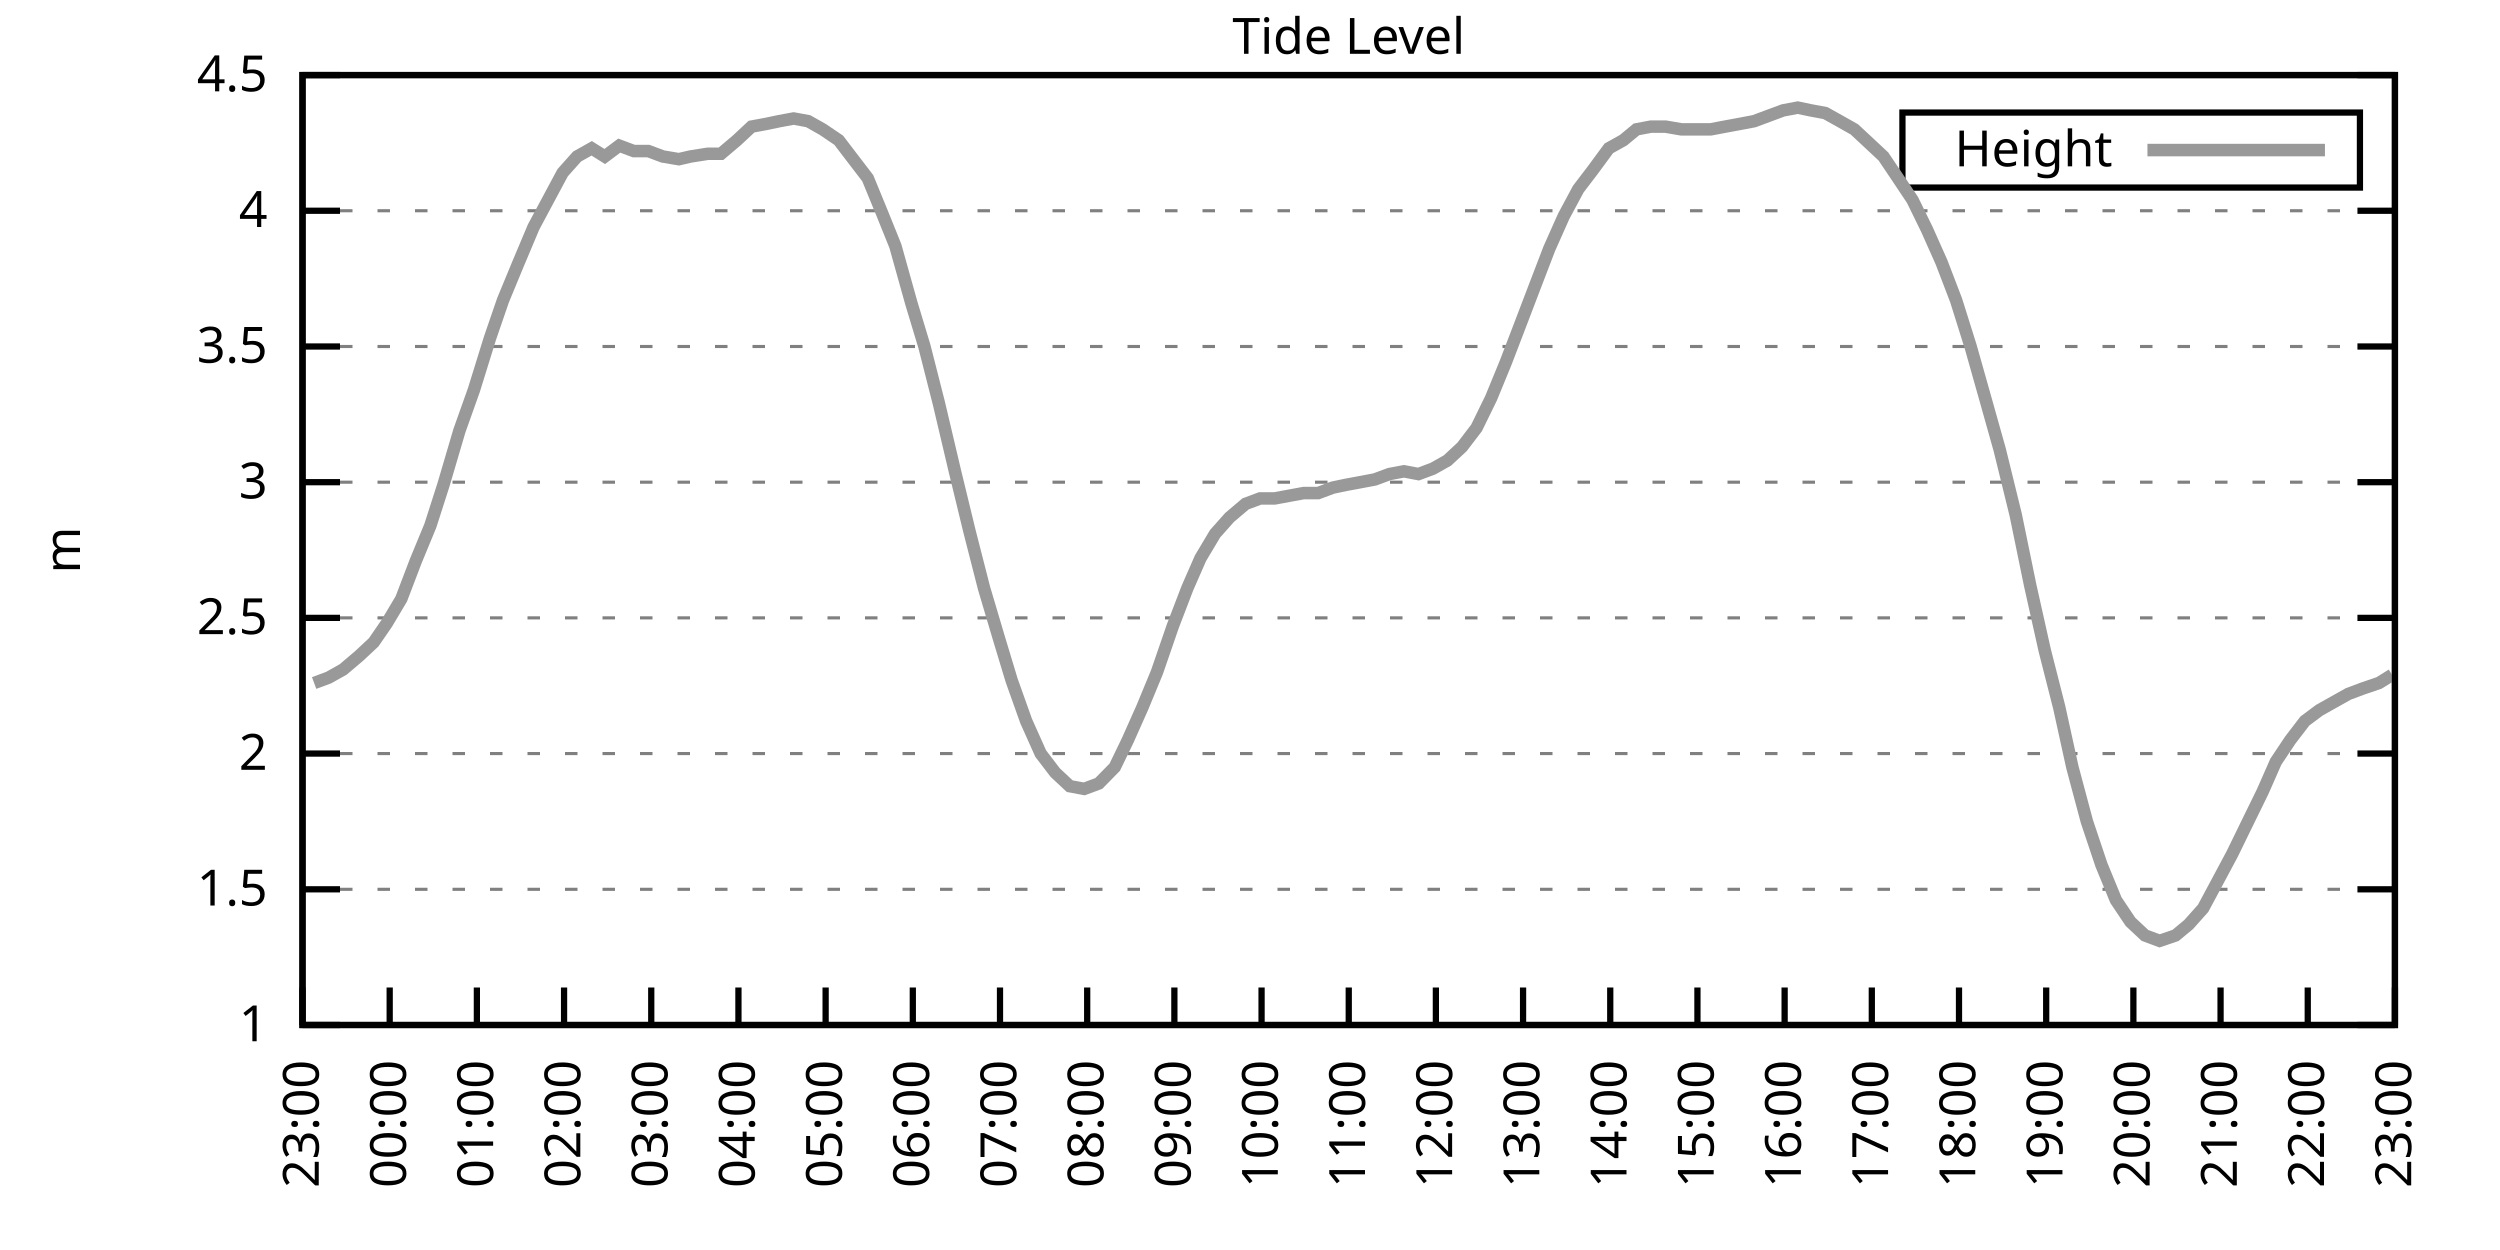
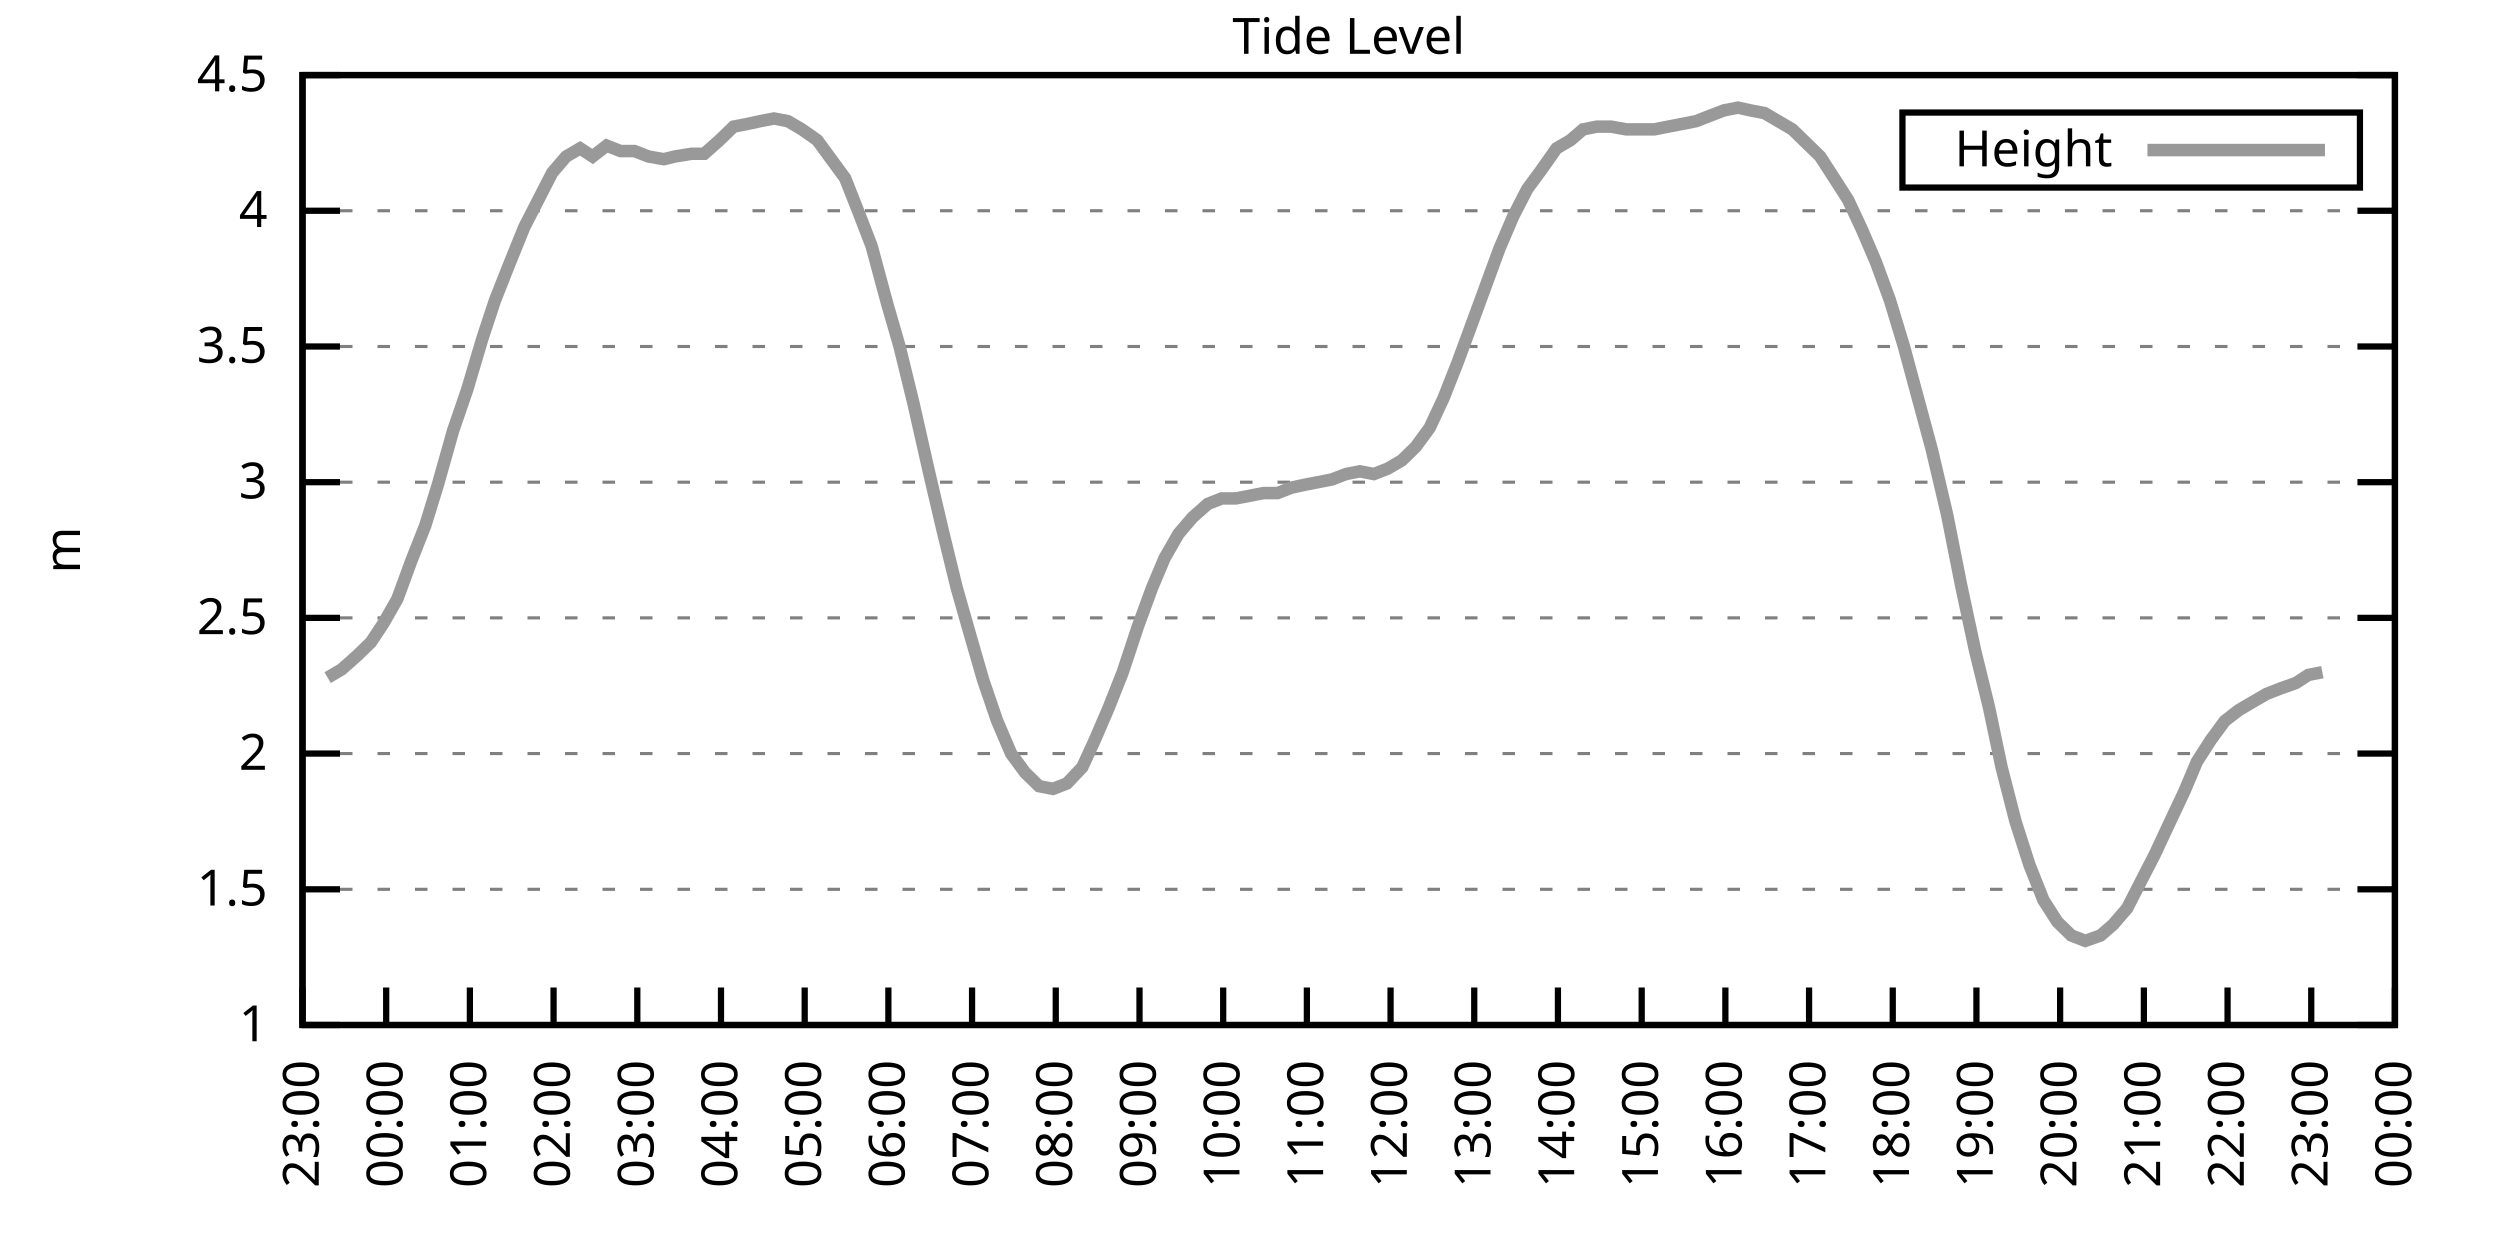
<svg xmlns="http://www.w3.org/2000/svg" xmlns:xlink="http://www.w3.org/1999/xlink" width="400" height="200" viewBox="0 0 400 200">
  <g id="gnuplot_canvas">
    <rect x="0" y="0" width="400" height="200" fill="none" />
    <defs>
      <circle id="gpDot" r="0.5" stroke-width="0.5" stroke="currentColor" />
      <path id="gpPt0" stroke-width="0.333" stroke="currentColor" d="M-1,0 h2 M0,-1 v2" />
      <path id="gpPt1" stroke-width="0.333" stroke="currentColor" d="M-1,-1 L1,1 M1,-1 L-1,1" />
      <path id="gpPt2" stroke-width="0.333" stroke="currentColor" d="M-1,0 L1,0 M0,-1 L0,1 M-1,-1 L1,1 M-1,1 L1,-1" />
      <rect id="gpPt3" stroke-width="0.333" stroke="currentColor" x="-1" y="-1" width="2" height="2" />
      <rect id="gpPt4" stroke-width="0.333" stroke="currentColor" fill="currentColor" x="-1" y="-1" width="2" height="2" />
      <circle id="gpPt5" stroke-width="0.333" stroke="currentColor" cx="0" cy="0" r="1" />
      <use xlink:href="#gpPt5" id="gpPt6" fill="currentColor" stroke="none" />
      <path id="gpPt7" stroke-width="0.333" stroke="currentColor" d="M0,-1.33 L-1.33,0.67 L1.33,0.67 z" />
      <use xlink:href="#gpPt7" id="gpPt8" fill="currentColor" stroke="none" />
      <use xlink:href="#gpPt7" id="gpPt9" stroke="currentColor" transform="rotate(180)" />
      <use xlink:href="#gpPt9" id="gpPt10" fill="currentColor" stroke="none" />
      <use xlink:href="#gpPt3" id="gpPt11" stroke="currentColor" transform="rotate(45)" />
      <use xlink:href="#gpPt11" id="gpPt12" fill="currentColor" stroke="none" />
      <path id="gpPt13" stroke-width="0.333" stroke="currentColor" d="M0,1.330 L1.265,0.411 L0.782,-1.067 L-0.782,-1.076 L-1.265,0.411 z" />
      <use xlink:href="#gpPt13" id="gpPt14" fill="currentColor" stroke="none" />
      <filter id="textbox" filterUnits="objectBoundingBox" x="0" y="0" height="1" width="1">
        <feFlood flood-color="white" flood-opacity="1" result="bgnd" />
        <feComposite in="SourceGraphic" in2="bgnd" operator="atop" />
      </filter>
      <filter id="greybox" filterUnits="objectBoundingBox" x="0" y="0" height="1" width="1">
        <feFlood flood-color="lightgrey" flood-opacity="1" result="grey" />
        <feComposite in="SourceGraphic" in2="grey" operator="atop" />
      </filter>
    </defs>
    <g fill="none" color="white" stroke="currentColor" stroke-width="1.00" stroke-linecap="butt" stroke-linejoin="miter">
</g>
    <g fill="none" color="black" stroke="currentColor" stroke-width="1.00" stroke-linecap="butt" stroke-linejoin="miter">
      <g stroke="none" shape-rendering="crispEdges">
        <polygon fill="rgb(255, 255, 255)" points="48.40,164.00 383.18,164.00 383.18,12.02 48.40,12.02 " />
      </g>
    </g>
    <g fill="none" color="black" stroke="currentColor" stroke-width="1.00" stroke-linecap="butt" stroke-linejoin="miter">
</g>
    <g fill="none" color="black" stroke="black" stroke-width="0.50" stroke-linecap="butt" stroke-linejoin="miter">
</g>
    <g fill="none" color="gray" stroke="currentColor" stroke-width="0.50" stroke-linecap="butt" stroke-linejoin="miter">
      <path stroke="gray" stroke-dasharray="2,4" class="gridline" d="M48.40,164.00 L383.19,164.00  " />
    </g>
    <g fill="none" color="gray" stroke="gray" stroke-width="1.00" stroke-linecap="butt" stroke-linejoin="miter">
</g>
    <g fill="none" color="black" stroke="currentColor" stroke-width="1.00" stroke-linecap="butt" stroke-linejoin="miter">
      <path stroke="black" d="M48.40,164.00 L54.40,164.00 M383.19,164.00 L377.19,164.00  " />
      <g transform="translate(42.80,166.60)" stroke="none" fill="black" font-family="Sans" font-size="8.00" text-anchor="end">
        <text>
          <tspan font-family="Sans"> 1</tspan>
        </text>
      </g>
    </g>
    <g fill="none" color="black" stroke="currentColor" stroke-width="1.00" stroke-linecap="butt" stroke-linejoin="miter">
</g>
    <g fill="none" color="black" stroke="black" stroke-width="0.50" stroke-linecap="butt" stroke-linejoin="miter">
</g>
    <g fill="none" color="gray" stroke="currentColor" stroke-width="0.50" stroke-linecap="butt" stroke-linejoin="miter">
      <path stroke="gray" stroke-dasharray="2,4" class="gridline" d="M48.40,142.29 L383.19,142.29  " />
    </g>
    <g fill="none" color="gray" stroke="gray" stroke-width="1.00" stroke-linecap="butt" stroke-linejoin="miter">
</g>
    <g fill="none" color="black" stroke="currentColor" stroke-width="1.00" stroke-linecap="butt" stroke-linejoin="miter">
      <path stroke="black" d="M48.40,142.29 L54.40,142.29 M383.19,142.29 L377.19,142.29  " />
      <g transform="translate(42.80,144.89)" stroke="none" fill="black" font-family="Sans" font-size="8.00" text-anchor="end">
        <text>
          <tspan font-family="Sans"> 1.5</tspan>
        </text>
      </g>
    </g>
    <g fill="none" color="black" stroke="currentColor" stroke-width="1.00" stroke-linecap="butt" stroke-linejoin="miter">
</g>
    <g fill="none" color="black" stroke="black" stroke-width="0.50" stroke-linecap="butt" stroke-linejoin="miter">
</g>
    <g fill="none" color="gray" stroke="currentColor" stroke-width="0.50" stroke-linecap="butt" stroke-linejoin="miter">
      <path stroke="gray" stroke-dasharray="2,4" class="gridline" d="M48.40,120.57 L383.19,120.57  " />
    </g>
    <g fill="none" color="gray" stroke="gray" stroke-width="1.00" stroke-linecap="butt" stroke-linejoin="miter">
</g>
    <g fill="none" color="black" stroke="currentColor" stroke-width="1.00" stroke-linecap="butt" stroke-linejoin="miter">
      <path stroke="black" d="M48.40,120.57 L54.40,120.57 M383.19,120.57 L377.19,120.57  " />
      <g transform="translate(42.80,123.17)" stroke="none" fill="black" font-family="Sans" font-size="8.00" text-anchor="end">
        <text>
          <tspan font-family="Sans"> 2</tspan>
        </text>
      </g>
    </g>
    <g fill="none" color="black" stroke="currentColor" stroke-width="1.00" stroke-linecap="butt" stroke-linejoin="miter">
</g>
    <g fill="none" color="black" stroke="black" stroke-width="0.50" stroke-linecap="butt" stroke-linejoin="miter">
</g>
    <g fill="none" color="gray" stroke="currentColor" stroke-width="0.50" stroke-linecap="butt" stroke-linejoin="miter">
      <path stroke="gray" stroke-dasharray="2,4" class="gridline" d="M48.40,98.86 L383.19,98.86  " />
    </g>
    <g fill="none" color="gray" stroke="gray" stroke-width="1.00" stroke-linecap="butt" stroke-linejoin="miter">
</g>
    <g fill="none" color="black" stroke="currentColor" stroke-width="1.00" stroke-linecap="butt" stroke-linejoin="miter">
      <path stroke="black" d="M48.40,98.86 L54.40,98.86 M383.19,98.86 L377.19,98.86  " />
      <g transform="translate(42.80,101.46)" stroke="none" fill="black" font-family="Sans" font-size="8.00" text-anchor="end">
        <text>
          <tspan font-family="Sans"> 2.5</tspan>
        </text>
      </g>
    </g>
    <g fill="none" color="black" stroke="currentColor" stroke-width="1.00" stroke-linecap="butt" stroke-linejoin="miter">
</g>
    <g fill="none" color="black" stroke="black" stroke-width="0.50" stroke-linecap="butt" stroke-linejoin="miter">
</g>
    <g fill="none" color="gray" stroke="currentColor" stroke-width="0.50" stroke-linecap="butt" stroke-linejoin="miter">
      <path stroke="gray" stroke-dasharray="2,4" class="gridline" d="M48.40,77.15 L383.19,77.15  " />
    </g>
    <g fill="none" color="gray" stroke="gray" stroke-width="1.00" stroke-linecap="butt" stroke-linejoin="miter">
</g>
    <g fill="none" color="black" stroke="currentColor" stroke-width="1.00" stroke-linecap="butt" stroke-linejoin="miter">
      <path stroke="black" d="M48.40,77.15 L54.40,77.15 M383.19,77.15 L377.19,77.15  " />
      <g transform="translate(42.80,79.75)" stroke="none" fill="black" font-family="Sans" font-size="8.00" text-anchor="end">
        <text>
          <tspan font-family="Sans"> 3</tspan>
        </text>
      </g>
    </g>
    <g fill="none" color="black" stroke="currentColor" stroke-width="1.00" stroke-linecap="butt" stroke-linejoin="miter">
</g>
    <g fill="none" color="black" stroke="black" stroke-width="0.50" stroke-linecap="butt" stroke-linejoin="miter">
</g>
    <g fill="none" color="gray" stroke="currentColor" stroke-width="0.50" stroke-linecap="butt" stroke-linejoin="miter">
      <path stroke="gray" stroke-dasharray="2,4" class="gridline" d="M48.40,55.44 L383.19,55.44  " />
    </g>
    <g fill="none" color="gray" stroke="gray" stroke-width="1.00" stroke-linecap="butt" stroke-linejoin="miter">
</g>
    <g fill="none" color="black" stroke="currentColor" stroke-width="1.00" stroke-linecap="butt" stroke-linejoin="miter">
      <path stroke="black" d="M48.40,55.44 L54.40,55.44 M383.19,55.44 L377.19,55.44  " />
      <g transform="translate(42.80,58.04)" stroke="none" fill="black" font-family="Sans" font-size="8.00" text-anchor="end">
        <text>
          <tspan font-family="Sans"> 3.5</tspan>
        </text>
      </g>
    </g>
    <g fill="none" color="black" stroke="currentColor" stroke-width="1.00" stroke-linecap="butt" stroke-linejoin="miter">
</g>
    <g fill="none" color="black" stroke="black" stroke-width="0.50" stroke-linecap="butt" stroke-linejoin="miter">
</g>
    <g fill="none" color="gray" stroke="currentColor" stroke-width="0.50" stroke-linecap="butt" stroke-linejoin="miter">
      <path stroke="gray" stroke-dasharray="2,4" class="gridline" d="M48.40,33.72 L383.19,33.72  " />
    </g>
    <g fill="none" color="gray" stroke="gray" stroke-width="1.00" stroke-linecap="butt" stroke-linejoin="miter">
</g>
    <g fill="none" color="black" stroke="currentColor" stroke-width="1.00" stroke-linecap="butt" stroke-linejoin="miter">
      <path stroke="black" d="M48.40,33.72 L54.40,33.72 M383.19,33.72 L377.19,33.72  " />
      <g transform="translate(42.80,36.32)" stroke="none" fill="black" font-family="Sans" font-size="8.00" text-anchor="end">
        <text>
          <tspan font-family="Sans"> 4</tspan>
        </text>
      </g>
    </g>
    <g fill="none" color="black" stroke="currentColor" stroke-width="1.00" stroke-linecap="butt" stroke-linejoin="miter">
</g>
    <g fill="none" color="black" stroke="black" stroke-width="0.50" stroke-linecap="butt" stroke-linejoin="miter">
</g>
    <g fill="none" color="gray" stroke="currentColor" stroke-width="0.50" stroke-linecap="butt" stroke-linejoin="miter">
      <path stroke="gray" stroke-dasharray="2,4" class="gridline" d="M48.40,12.01 L383.19,12.01  " />
    </g>
    <g fill="none" color="gray" stroke="gray" stroke-width="1.00" stroke-linecap="butt" stroke-linejoin="miter">
</g>
    <g fill="none" color="black" stroke="currentColor" stroke-width="1.00" stroke-linecap="butt" stroke-linejoin="miter">
      <path stroke="black" d="M48.40,12.01 L54.40,12.01 M383.19,12.01 L377.19,12.01  " />
      <g transform="translate(42.80,14.61)" stroke="none" fill="black" font-family="Sans" font-size="8.00" text-anchor="end">
        <text>
          <tspan font-family="Sans"> 4.5</tspan>
        </text>
      </g>
    </g>
    <g fill="none" color="black" stroke="currentColor" stroke-width="1.00" stroke-linecap="butt" stroke-linejoin="miter">
      <path stroke="black" d="M48.40,164.00 L48.40,158.00  " />
      <g transform="translate(51.00,169.60) rotate(270.00)" stroke="none" fill="black" font-family="Sans" font-size="8.00" text-anchor="end">
        <text>
          <tspan font-family="Sans">23:00</tspan>
        </text>
      </g>
    </g>
    <g fill="none" color="black" stroke="currentColor" stroke-width="1.00" stroke-linecap="butt" stroke-linejoin="miter">
-       <path stroke="black" d="M62.35,164.00 L62.35,158.00  " />
-       <g transform="translate(64.95,169.60) rotate(270.00)" stroke="none" fill="black" font-family="Sans" font-size="8.00" text-anchor="end">
+       <path stroke="black" d="M61.79,164.00 L61.79,158.00  " />
+       <g transform="translate(64.39,169.60) rotate(270.00)" stroke="none" fill="black" font-family="Sans" font-size="8.00" text-anchor="end">
        <text>
          <tspan font-family="Sans">00:00</tspan>
        </text>
      </g>
    </g>
    <g fill="none" color="black" stroke="currentColor" stroke-width="1.00" stroke-linecap="butt" stroke-linejoin="miter">
-       <path stroke="black" d="M76.30,164.00 L76.30,158.00  " />
-       <g transform="translate(78.90,169.60) rotate(270.00)" stroke="none" fill="black" font-family="Sans" font-size="8.00" text-anchor="end">
+       <path stroke="black" d="M75.18,164.00 L75.18,158.00  " />
+       <g transform="translate(77.78,169.60) rotate(270.00)" stroke="none" fill="black" font-family="Sans" font-size="8.00" text-anchor="end">
        <text>
          <tspan font-family="Sans">01:00</tspan>
        </text>
      </g>
    </g>
    <g fill="none" color="black" stroke="currentColor" stroke-width="1.00" stroke-linecap="butt" stroke-linejoin="miter">
-       <path stroke="black" d="M90.25,164.00 L90.25,158.00  " />
-       <g transform="translate(92.85,169.60) rotate(270.00)" stroke="none" fill="black" font-family="Sans" font-size="8.00" text-anchor="end">
+       <path stroke="black" d="M88.57,164.00 L88.57,158.00  " />
+       <g transform="translate(91.17,169.60) rotate(270.00)" stroke="none" fill="black" font-family="Sans" font-size="8.00" text-anchor="end">
        <text>
          <tspan font-family="Sans">02:00</tspan>
        </text>
      </g>
    </g>
    <g fill="none" color="black" stroke="currentColor" stroke-width="1.00" stroke-linecap="butt" stroke-linejoin="miter">
-       <path stroke="black" d="M104.20,164.00 L104.20,158.00  " />
-       <g transform="translate(106.80,169.60) rotate(270.00)" stroke="none" fill="black" font-family="Sans" font-size="8.00" text-anchor="end">
+       <path stroke="black" d="M101.97,164.00 L101.97,158.00  " />
+       <g transform="translate(104.57,169.60) rotate(270.00)" stroke="none" fill="black" font-family="Sans" font-size="8.00" text-anchor="end">
        <text>
          <tspan font-family="Sans">03:00</tspan>
        </text>
      </g>
    </g>
    <g fill="none" color="black" stroke="currentColor" stroke-width="1.00" stroke-linecap="butt" stroke-linejoin="miter">
-       <path stroke="black" d="M118.15,164.00 L118.15,158.00  " />
-       <g transform="translate(120.75,169.60) rotate(270.00)" stroke="none" fill="black" font-family="Sans" font-size="8.00" text-anchor="end">
+       <path stroke="black" d="M115.36,164.00 L115.36,158.00  " />
+       <g transform="translate(117.96,169.60) rotate(270.00)" stroke="none" fill="black" font-family="Sans" font-size="8.00" text-anchor="end">
        <text>
          <tspan font-family="Sans">04:00</tspan>
        </text>
      </g>
    </g>
    <g fill="none" color="black" stroke="currentColor" stroke-width="1.00" stroke-linecap="butt" stroke-linejoin="miter">
-       <path stroke="black" d="M132.10,164.00 L132.10,158.00  " />
-       <g transform="translate(134.70,169.60) rotate(270.00)" stroke="none" fill="black" font-family="Sans" font-size="8.00" text-anchor="end">
+       <path stroke="black" d="M128.75,164.00 L128.75,158.00  " />
+       <g transform="translate(131.35,169.60) rotate(270.00)" stroke="none" fill="black" font-family="Sans" font-size="8.00" text-anchor="end">
        <text>
          <tspan font-family="Sans">05:00</tspan>
        </text>
      </g>
    </g>
    <g fill="none" color="black" stroke="currentColor" stroke-width="1.00" stroke-linecap="butt" stroke-linejoin="miter">
-       <path stroke="black" d="M146.05,164.00 L146.05,158.00  " />
-       <g transform="translate(148.65,169.60) rotate(270.00)" stroke="none" fill="black" font-family="Sans" font-size="8.00" text-anchor="end">
+       <path stroke="black" d="M142.14,164.00 L142.14,158.00  " />
+       <g transform="translate(144.74,169.60) rotate(270.00)" stroke="none" fill="black" font-family="Sans" font-size="8.00" text-anchor="end">
        <text>
          <tspan font-family="Sans">06:00</tspan>
        </text>
      </g>
    </g>
    <g fill="none" color="black" stroke="currentColor" stroke-width="1.00" stroke-linecap="butt" stroke-linejoin="miter">
-       <path stroke="black" d="M160.00,164.00 L160.00,158.00  " />
-       <g transform="translate(162.60,169.60) rotate(270.00)" stroke="none" fill="black" font-family="Sans" font-size="8.00" text-anchor="end">
+       <path stroke="black" d="M155.53,164.00 L155.53,158.00  " />
+       <g transform="translate(158.13,169.60) rotate(270.00)" stroke="none" fill="black" font-family="Sans" font-size="8.00" text-anchor="end">
        <text>
          <tspan font-family="Sans">07:00</tspan>
        </text>
      </g>
    </g>
    <g fill="none" color="black" stroke="currentColor" stroke-width="1.00" stroke-linecap="butt" stroke-linejoin="miter">
-       <path stroke="black" d="M173.95,164.00 L173.95,158.00  " />
-       <g transform="translate(176.55,169.60) rotate(270.00)" stroke="none" fill="black" font-family="Sans" font-size="8.00" text-anchor="end">
+       <path stroke="black" d="M168.92,164.00 L168.92,158.00  " />
+       <g transform="translate(171.52,169.60) rotate(270.00)" stroke="none" fill="black" font-family="Sans" font-size="8.00" text-anchor="end">
        <text>
          <tspan font-family="Sans">08:00</tspan>
        </text>
      </g>
    </g>
    <g fill="none" color="black" stroke="currentColor" stroke-width="1.00" stroke-linecap="butt" stroke-linejoin="miter">
-       <path stroke="black" d="M187.90,164.00 L187.90,158.00  " />
-       <g transform="translate(190.50,169.60) rotate(270.00)" stroke="none" fill="black" font-family="Sans" font-size="8.00" text-anchor="end">
+       <path stroke="black" d="M182.32,164.00 L182.32,158.00  " />
+       <g transform="translate(184.92,169.60) rotate(270.00)" stroke="none" fill="black" font-family="Sans" font-size="8.00" text-anchor="end">
        <text>
          <tspan font-family="Sans">09:00</tspan>
        </text>
      </g>
    </g>
    <g fill="none" color="black" stroke="currentColor" stroke-width="1.00" stroke-linecap="butt" stroke-linejoin="miter">
-       <path stroke="black" d="M201.85,164.00 L201.85,158.00  " />
-       <g transform="translate(204.45,169.60) rotate(270.00)" stroke="none" fill="black" font-family="Sans" font-size="8.00" text-anchor="end">
+       <path stroke="black" d="M195.71,164.00 L195.71,158.00  " />
+       <g transform="translate(198.31,169.60) rotate(270.00)" stroke="none" fill="black" font-family="Sans" font-size="8.00" text-anchor="end">
        <text>
          <tspan font-family="Sans">10:00</tspan>
        </text>
      </g>
    </g>
    <g fill="none" color="black" stroke="currentColor" stroke-width="1.00" stroke-linecap="butt" stroke-linejoin="miter">
-       <path stroke="black" d="M215.80,164.00 L215.80,158.00  " />
-       <g transform="translate(218.40,169.60) rotate(270.00)" stroke="none" fill="black" font-family="Sans" font-size="8.00" text-anchor="end">
+       <path stroke="black" d="M209.10,164.00 L209.10,158.00  " />
+       <g transform="translate(211.70,169.60) rotate(270.00)" stroke="none" fill="black" font-family="Sans" font-size="8.00" text-anchor="end">
        <text>
          <tspan font-family="Sans">11:00</tspan>
        </text>
      </g>
    </g>
    <g fill="none" color="black" stroke="currentColor" stroke-width="1.00" stroke-linecap="butt" stroke-linejoin="miter">
-       <path stroke="black" d="M229.74,164.00 L229.74,158.00  " />
-       <g transform="translate(232.34,169.60) rotate(270.00)" stroke="none" fill="black" font-family="Sans" font-size="8.00" text-anchor="end">
+       <path stroke="black" d="M222.49,164.00 L222.49,158.00  " />
+       <g transform="translate(225.09,169.60) rotate(270.00)" stroke="none" fill="black" font-family="Sans" font-size="8.00" text-anchor="end">
        <text>
          <tspan font-family="Sans">12:00</tspan>
        </text>
      </g>
    </g>
    <g fill="none" color="black" stroke="currentColor" stroke-width="1.00" stroke-linecap="butt" stroke-linejoin="miter">
-       <path stroke="black" d="M243.69,164.00 L243.69,158.00  " />
-       <g transform="translate(246.29,169.60) rotate(270.00)" stroke="none" fill="black" font-family="Sans" font-size="8.00" text-anchor="end">
+       <path stroke="black" d="M235.88,164.00 L235.88,158.00  " />
+       <g transform="translate(238.48,169.60) rotate(270.00)" stroke="none" fill="black" font-family="Sans" font-size="8.00" text-anchor="end">
        <text>
          <tspan font-family="Sans">13:00</tspan>
        </text>
      </g>
    </g>
    <g fill="none" color="black" stroke="currentColor" stroke-width="1.00" stroke-linecap="butt" stroke-linejoin="miter">
-       <path stroke="black" d="M257.64,164.00 L257.64,158.00  " />
-       <g transform="translate(260.24,169.60) rotate(270.00)" stroke="none" fill="black" font-family="Sans" font-size="8.00" text-anchor="end">
+       <path stroke="black" d="M249.27,164.00 L249.27,158.00  " />
+       <g transform="translate(251.87,169.60) rotate(270.00)" stroke="none" fill="black" font-family="Sans" font-size="8.00" text-anchor="end">
        <text>
          <tspan font-family="Sans">14:00</tspan>
        </text>
      </g>
    </g>
    <g fill="none" color="black" stroke="currentColor" stroke-width="1.00" stroke-linecap="butt" stroke-linejoin="miter">
-       <path stroke="black" d="M271.59,164.00 L271.59,158.00  " />
-       <g transform="translate(274.19,169.60) rotate(270.00)" stroke="none" fill="black" font-family="Sans" font-size="8.00" text-anchor="end">
+       <path stroke="black" d="M262.67,164.00 L262.67,158.00  " />
+       <g transform="translate(265.27,169.60) rotate(270.00)" stroke="none" fill="black" font-family="Sans" font-size="8.00" text-anchor="end">
        <text>
          <tspan font-family="Sans">15:00</tspan>
        </text>
      </g>
    </g>
    <g fill="none" color="black" stroke="currentColor" stroke-width="1.00" stroke-linecap="butt" stroke-linejoin="miter">
-       <path stroke="black" d="M285.54,164.00 L285.54,158.00  " />
-       <g transform="translate(288.14,169.60) rotate(270.00)" stroke="none" fill="black" font-family="Sans" font-size="8.00" text-anchor="end">
+       <path stroke="black" d="M276.06,164.00 L276.06,158.00  " />
+       <g transform="translate(278.66,169.60) rotate(270.00)" stroke="none" fill="black" font-family="Sans" font-size="8.00" text-anchor="end">
        <text>
          <tspan font-family="Sans">16:00</tspan>
        </text>
      </g>
    </g>
    <g fill="none" color="black" stroke="currentColor" stroke-width="1.00" stroke-linecap="butt" stroke-linejoin="miter">
-       <path stroke="black" d="M299.49,164.00 L299.49,158.00  " />
-       <g transform="translate(302.09,169.60) rotate(270.00)" stroke="none" fill="black" font-family="Sans" font-size="8.00" text-anchor="end">
+       <path stroke="black" d="M289.45,164.00 L289.45,158.00  " />
+       <g transform="translate(292.05,169.60) rotate(270.00)" stroke="none" fill="black" font-family="Sans" font-size="8.00" text-anchor="end">
        <text>
          <tspan font-family="Sans">17:00</tspan>
        </text>
      </g>
    </g>
    <g fill="none" color="black" stroke="currentColor" stroke-width="1.00" stroke-linecap="butt" stroke-linejoin="miter">
-       <path stroke="black" d="M313.44,164.00 L313.44,158.00  " />
-       <g transform="translate(316.04,169.60) rotate(270.00)" stroke="none" fill="black" font-family="Sans" font-size="8.00" text-anchor="end">
+       <path stroke="black" d="M302.84,164.00 L302.84,158.00  " />
+       <g transform="translate(305.44,169.60) rotate(270.00)" stroke="none" fill="black" font-family="Sans" font-size="8.00" text-anchor="end">
        <text>
          <tspan font-family="Sans">18:00</tspan>
        </text>
      </g>
    </g>
    <g fill="none" color="black" stroke="currentColor" stroke-width="1.00" stroke-linecap="butt" stroke-linejoin="miter">
-       <path stroke="black" d="M327.39,164.00 L327.39,158.00  " />
-       <g transform="translate(329.99,169.60) rotate(270.00)" stroke="none" fill="black" font-family="Sans" font-size="8.00" text-anchor="end">
+       <path stroke="black" d="M316.23,164.00 L316.23,158.00  " />
+       <g transform="translate(318.83,169.60) rotate(270.00)" stroke="none" fill="black" font-family="Sans" font-size="8.00" text-anchor="end">
        <text>
          <tspan font-family="Sans">19:00</tspan>
        </text>
      </g>
    </g>
    <g fill="none" color="black" stroke="currentColor" stroke-width="1.00" stroke-linecap="butt" stroke-linejoin="miter">
-       <path stroke="black" d="M341.34,164.00 L341.34,158.00  " />
-       <g transform="translate(343.94,169.60) rotate(270.00)" stroke="none" fill="black" font-family="Sans" font-size="8.00" text-anchor="end">
+       <path stroke="black" d="M329.62,164.00 L329.62,158.00  " />
+       <g transform="translate(332.22,169.60) rotate(270.00)" stroke="none" fill="black" font-family="Sans" font-size="8.00" text-anchor="end">
        <text>
          <tspan font-family="Sans">20:00</tspan>
        </text>
      </g>
    </g>
    <g fill="none" color="black" stroke="currentColor" stroke-width="1.00" stroke-linecap="butt" stroke-linejoin="miter">
-       <path stroke="black" d="M355.29,164.00 L355.29,158.00  " />
-       <g transform="translate(357.89,169.60) rotate(270.00)" stroke="none" fill="black" font-family="Sans" font-size="8.00" text-anchor="end">
+       <path stroke="black" d="M343.02,164.00 L343.02,158.00  " />
+       <g transform="translate(345.62,169.60) rotate(270.00)" stroke="none" fill="black" font-family="Sans" font-size="8.00" text-anchor="end">
        <text>
          <tspan font-family="Sans">21:00</tspan>
        </text>
      </g>
    </g>
    <g fill="none" color="black" stroke="currentColor" stroke-width="1.00" stroke-linecap="butt" stroke-linejoin="miter">
-       <path stroke="black" d="M369.24,164.00 L369.24,158.00  " />
-       <g transform="translate(371.84,169.60) rotate(270.00)" stroke="none" fill="black" font-family="Sans" font-size="8.00" text-anchor="end">
+       <path stroke="black" d="M356.41,164.00 L356.41,158.00  " />
+       <g transform="translate(359.01,169.60) rotate(270.00)" stroke="none" fill="black" font-family="Sans" font-size="8.00" text-anchor="end">
        <text>
          <tspan font-family="Sans">22:00</tspan>
+         </text>
+       </g>
+     </g>
+     <g fill="none" color="black" stroke="currentColor" stroke-width="1.00" stroke-linecap="butt" stroke-linejoin="miter">
+       <path stroke="black" d="M369.80,164.00 L369.80,158.00  " />
+       <g transform="translate(372.40,169.60) rotate(270.00)" stroke="none" fill="black" font-family="Sans" font-size="8.00" text-anchor="end">
+         <text>
+           <tspan font-family="Sans">23:00</tspan>
        </text>
      </g>
    </g>
    <g fill="none" color="black" stroke="currentColor" stroke-width="1.00" stroke-linecap="butt" stroke-linejoin="miter">
      <path stroke="black" d="M383.19,164.00 L383.19,158.00  " />
      <g transform="translate(385.79,169.60) rotate(270.00)" stroke="none" fill="black" font-family="Sans" font-size="8.00" text-anchor="end">
        <text>
-           <tspan font-family="Sans">23:00</tspan>
+           <tspan font-family="Sans">00:00</tspan>
        </text>
      </g>
    </g>
    <g fill="none" color="black" stroke="currentColor" stroke-width="1.00" stroke-linecap="butt" stroke-linejoin="miter">
</g>
    <g fill="none" color="black" stroke="currentColor" stroke-width="1.00" stroke-linecap="butt" stroke-linejoin="miter">
      <path stroke="black" d="M48.40,12.01 L48.40,164.00 L383.19,164.00 L383.19,12.01 L48.40,12.01 Z  " />
    </g>
    <g fill="none" color="black" stroke="currentColor" stroke-width="1.00" stroke-linecap="butt" stroke-linejoin="miter">
</g>
    <g fill="none" color="black" stroke="currentColor" stroke-width="1.00" stroke-linecap="butt" stroke-linejoin="miter">
      <path stroke="black" d="M304.39,30.01 L304.39,18.01 L377.59,18.01 L377.59,30.01 L304.39,30.01 Z  " />
    </g>
    <g id="Tide_level_plot_1">
      <g fill="none" color="white" stroke="black" stroke-width="2.00" stroke-linecap="butt" stroke-linejoin="miter">
</g>
      <g fill="none" color="black" stroke="currentColor" stroke-width="2.00" stroke-linecap="butt" stroke-linejoin="miter">
        <g transform="translate(337.99,26.61)" stroke="none" fill="black" font-family="Sans" font-size="8.00" text-anchor="end">
          <text>
            <tspan font-family="Sans">Height</tspan>
          </text>
        </g>
      </g>
      <g fill="none" color="black" stroke="currentColor" stroke-width="2.00" stroke-linecap="butt" stroke-linejoin="miter">
-         <path stroke="rgb(153, 153, 153)" d="M343.59,24.01 L371.99,24.01 M50.26,109.28 L52.58,108.42 L54.91,107.11 L57.47,104.94 L59.79,102.77 L61.88,99.73   L64.21,95.82 L66.53,89.74 L68.86,84.10 L70.95,77.58 L73.51,68.90 L75.83,62.38 L78.39,54.13 L80.48,48.05   L82.81,42.41 L85.37,36.33 L87.46,32.42 L90.02,27.64 L92.34,25.04 L94.67,23.73 L96.76,25.04 L99.08,23.30   L101.41,24.17 L103.73,24.17 L106.06,25.04 L108.62,25.47 L110.48,25.04 L113.27,24.60 L115.36,24.60 L117.92,22.43   L120.24,20.26 L122.57,19.83 L124.66,19.39 L126.98,18.96 L129.31,19.39 L131.63,20.70 L134.19,22.43 L136.51,25.47   L138.84,28.51 L141.16,34.16 L143.26,39.37 L145.81,48.49 L147.91,55.44 L150.23,64.56 L152.79,75.41 L155.11,84.97   L157.44,94.08 L159.76,101.90 L161.86,108.85 L164.18,115.36 L166.51,120.57 L168.83,123.61 L171.16,125.79 L173.48,126.22   L175.81,125.35 L178.36,122.75 L180.46,118.40 L182.78,113.19 L185.11,107.55 L187.66,100.16 L189.99,94.08 L192.08,89.31   L194.41,85.40 L196.73,82.79 L199.29,80.62 L201.61,79.75 L203.94,79.75 L206.26,79.32 L208.59,78.89 L210.91,78.89   L213.24,78.02 L215.33,77.58 L217.65,77.15 L219.98,76.71 L222.30,75.85 L224.63,75.41 L226.95,75.85 L229.28,74.98   L231.60,73.67 L233.93,71.50 L236.25,68.46 L238.58,63.69 L240.90,58.04 L243.23,51.96 L245.55,45.88 L247.88,39.80   L250.20,34.59 L252.53,30.25 L254.85,27.21 L257.41,23.73 L259.74,22.43 L261.83,20.70 L264.15,20.26 L266.48,20.26   L269.04,20.70 L271.13,20.70 L273.69,20.70 L276.01,20.26 L278.34,19.83 L280.66,19.39 L282.99,18.52 L285.31,17.66   L287.64,17.22 L289.73,17.66 L292.05,18.09 L294.38,19.39 L296.70,20.70 L299.03,22.87 L301.35,25.04 L303.68,28.51   L306.00,31.99 L308.33,36.76 L310.65,41.97 L312.98,48.05 L315.30,55.44 L317.63,63.69 L319.95,71.94 L322.51,82.36   L324.83,93.65 L327.16,104.07 L329.48,113.19 L331.58,122.75 L333.90,131.43 L336.23,138.38 L338.55,144.02 L340.88,147.50   L343.20,149.67 L345.53,150.54 L348.08,149.67 L350.18,147.93 L352.50,145.33 L355.06,140.55 L357.15,136.64 L359.48,131.86   L362.03,126.65 L364.13,121.88 L366.45,118.40 L368.78,115.36 L371.10,113.63 L373.43,112.32 L375.75,111.02 L378.08,110.15   L380.63,109.28 L382.73,107.98  " />
+         <path stroke="rgb(153, 153, 153)" d="M343.59,24.01 L371.99,24.01 M52.42,108.42 L54.65,107.11 L57.10,104.94 L59.34,102.77 L61.35,99.73 L63.58,95.82   L65.81,89.74 L68.04,84.10 L70.05,77.58 L72.50,68.90 L74.74,62.38 L77.19,54.13 L79.20,48.05 L81.43,42.41   L83.89,36.33 L85.90,32.42 L88.35,27.64 L90.58,25.04 L92.82,23.73 L94.82,25.04 L97.06,23.30 L99.29,24.17   L101.52,24.17 L103.75,25.04 L106.21,25.47 L107.99,25.04 L110.67,24.60 L112.68,24.60 L115.13,22.43 L117.37,20.26   L119.60,19.83 L121.61,19.39 L123.84,18.96 L126.07,19.39 L128.30,20.70 L130.76,22.43 L132.99,25.47 L135.22,28.51   L137.45,34.16 L139.46,39.37 L141.92,48.49 L143.93,55.44 L146.16,64.56 L148.61,75.41 L150.85,84.97 L153.08,94.08   L155.31,101.90 L157.32,108.85 L159.55,115.36 L161.78,120.57 L164.01,123.61 L166.25,125.79 L168.48,126.22 L170.71,125.35   L173.17,122.75 L175.17,118.40 L177.41,113.19 L179.64,107.55 L182.09,100.16 L184.32,94.08 L186.33,89.31 L188.57,85.40   L190.80,82.79 L193.25,80.62 L195.48,79.75 L197.72,79.75 L199.95,79.32 L202.18,78.89 L204.41,78.89 L206.64,78.02   L208.65,77.58 L210.88,77.15 L213.12,76.71 L215.35,75.85 L217.58,75.41 L219.81,75.85 L222.04,74.98 L224.28,73.67   L226.51,71.50 L228.74,68.46 L230.97,63.69 L233.20,58.04 L235.44,51.96 L237.67,45.88 L239.90,39.80 L242.13,34.59   L244.36,30.25 L246.60,27.21 L249.05,23.73 L251.28,22.43 L253.29,20.70 L255.52,20.26 L257.76,20.26 L260.21,20.70   L262.22,20.70 L264.67,20.70 L266.91,20.26 L269.14,19.83 L271.37,19.39 L273.60,18.52 L275.83,17.66 L278.07,17.22   L280.07,17.66 L282.31,18.09 L284.54,19.39 L286.77,20.70 L289.00,22.87 L291.23,25.04 L293.47,28.51 L295.70,31.99   L297.93,36.76 L300.16,41.97 L302.39,48.05 L304.63,55.44 L306.86,63.69 L309.09,71.94 L311.54,82.36 L313.78,93.65   L316.01,104.07 L318.24,113.19 L320.25,122.75 L322.48,131.43 L324.71,138.38 L326.95,144.02 L329.18,147.50 L331.41,149.67   L333.64,150.54 L336.10,149.67 L338.10,147.93 L340.34,145.33 L342.79,140.55 L344.80,136.64 L347.03,131.86 L349.49,126.65   L351.50,121.88 L353.73,118.40 L355.96,115.36 L358.19,113.63 L360.42,112.32 L362.66,111.02 L364.89,110.15 L367.34,109.28   L369.35,107.98 L371.58,107.55  " />
      </g>
    </g>
    <g fill="none" color="black" stroke="currentColor" stroke-width="2.00" stroke-linecap="butt" stroke-linejoin="miter">
</g>
    <g fill="none" color="black" stroke="black" stroke-width="1.00" stroke-linecap="butt" stroke-linejoin="miter">
</g>
    <g fill="none" color="black" stroke="currentColor" stroke-width="1.00" stroke-linecap="butt" stroke-linejoin="miter">
      <path stroke="black" d="M48.40,12.01 L48.40,164.00 L383.19,164.00 L383.19,12.01 L48.40,12.01 Z  " />
      <g transform="translate(12.80,88.01) rotate(270.00)" stroke="none" fill="black" font-family="Sans" font-size="8.00" text-anchor="middle">
        <text>
          <tspan font-family="Sans">m</tspan>
        </text>
      </g>
    </g>
    <g fill="none" color="black" stroke="currentColor" stroke-width="1.00" stroke-linecap="butt" stroke-linejoin="miter">
</g>
    <g fill="none" color="black" stroke="currentColor" stroke-width="1.00" stroke-linecap="butt" stroke-linejoin="miter">
      <g transform="translate(215.79,8.61)" stroke="none" fill="black" font-family="Sans" font-size="8.00" text-anchor="middle">
        <text>
          <tspan font-family="Sans">Tide Level</tspan>
        </text>
      </g>
    </g>
    <g fill="none" color="black" stroke="currentColor" stroke-width="1.00" stroke-linecap="butt" stroke-linejoin="miter">
</g>
  </g>
</svg>
